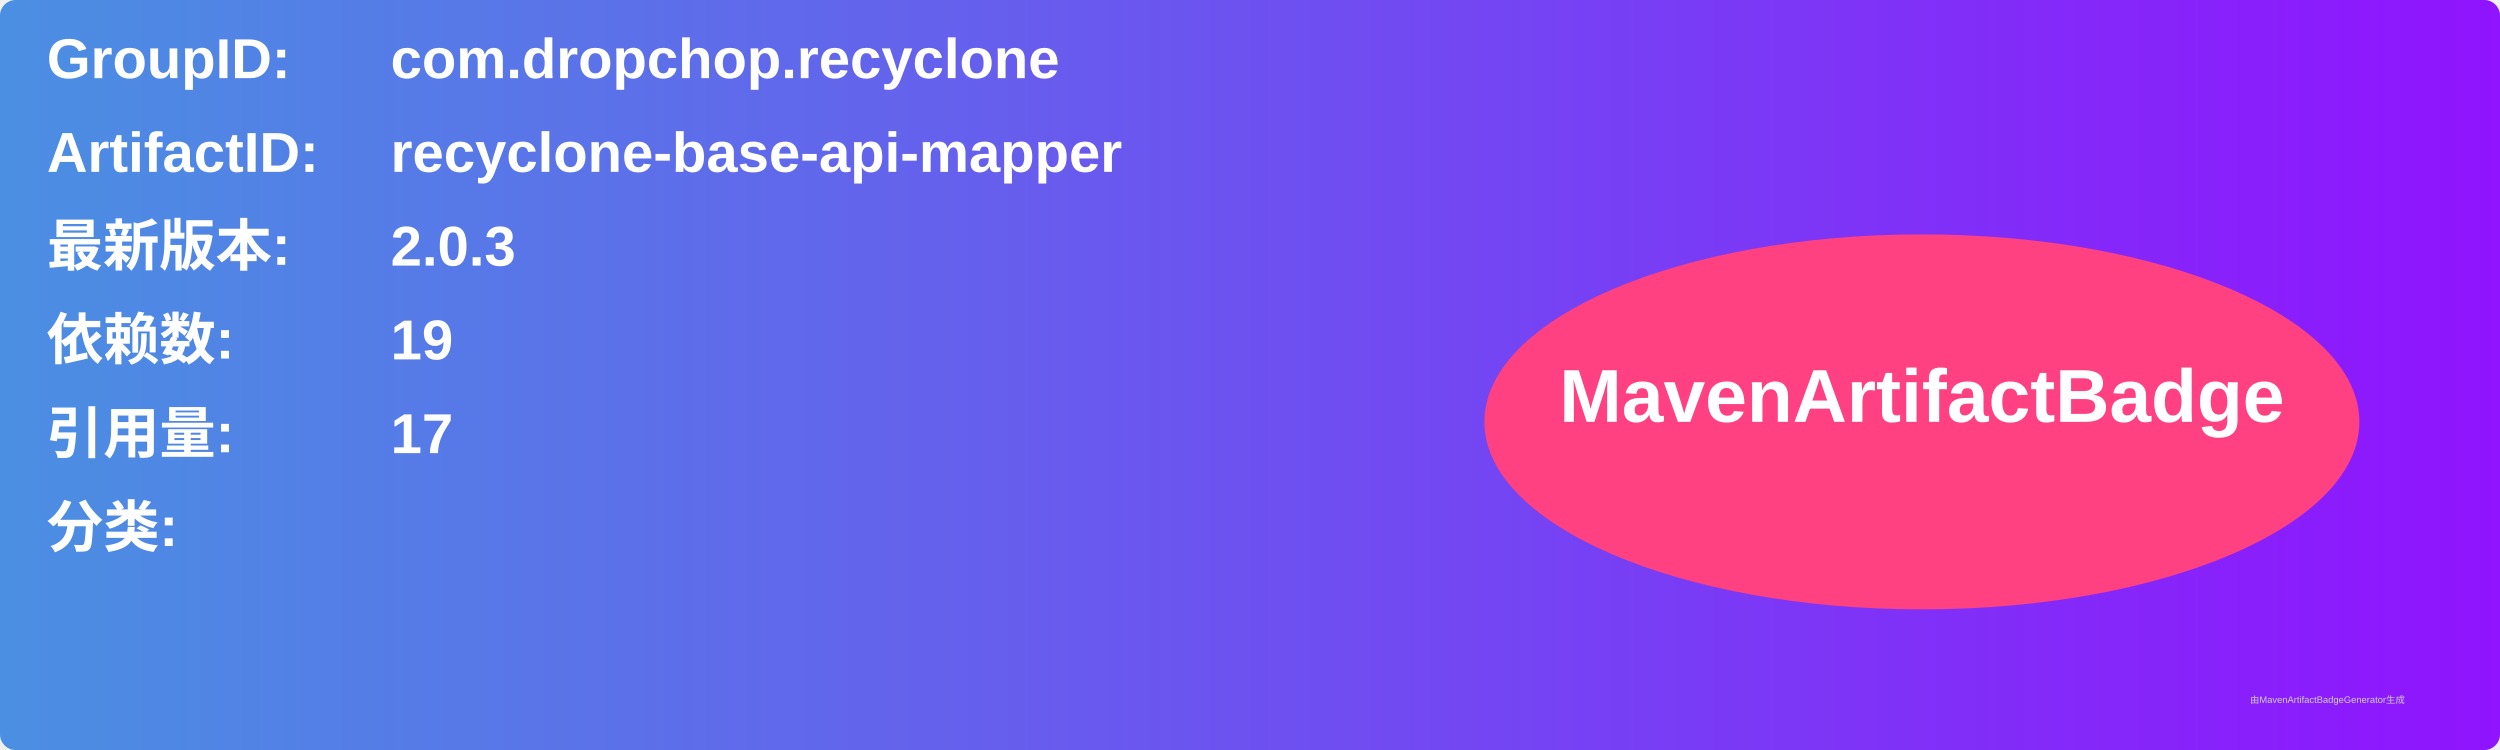
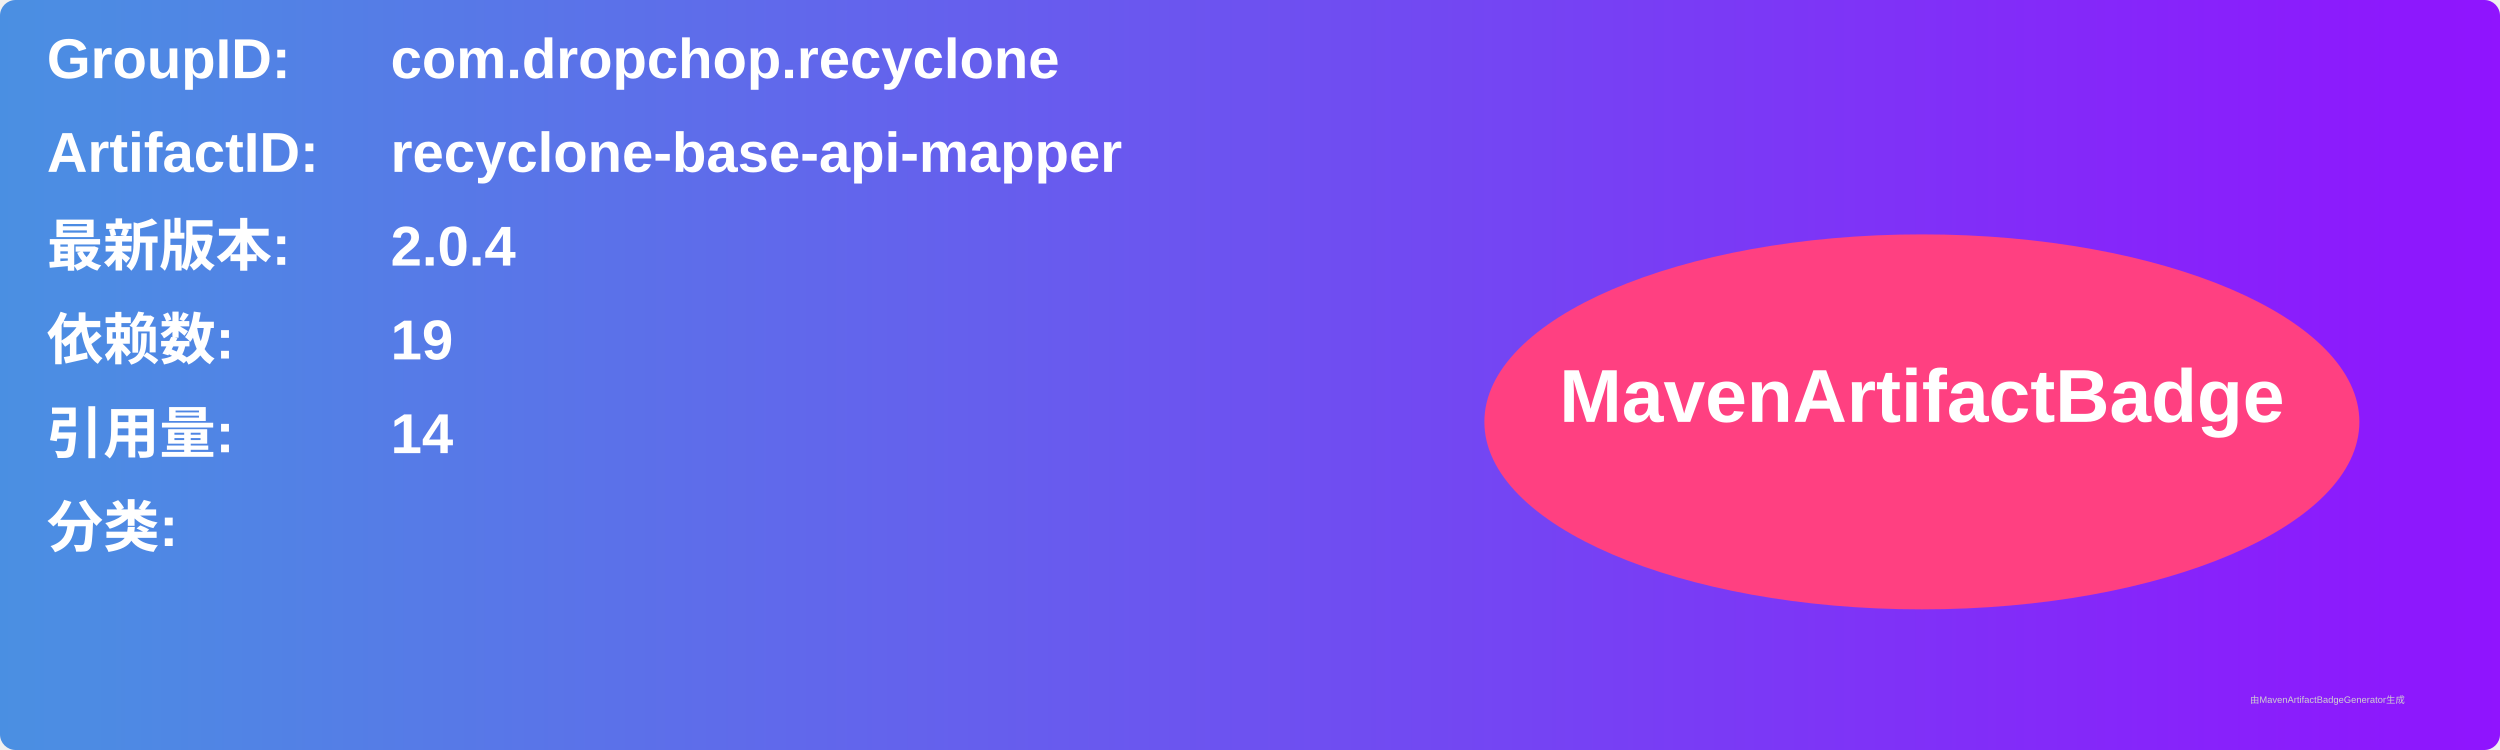
<svg xmlns="http://www.w3.org/2000/svg" width="800" height="240" viewBox="0 0 800 240">
  <linearGradient id="grad" x1="0%" y1="0%" x2="100%" y2="0%">
    <stop offset="0%" stop-color="#4a90e2" />
    <stop offset="100%" stop-color="#9013fe" />
  </linearGradient>
  <rect width="100%" height="100%" rx="5" ry="5" fill="url(#grad)" />
  <g transform="translate(15, 15)">
    <text x="0" y="10" font-family="Arial" font-size="18" fill="white" font-weight="bold" width="260">GroupID:</text>
    <text x="110" y="10" font-family="Arial" font-size="18" fill="white" font-weight="bold" width="460">com.dropchop.recyclone</text>
    <text x="0" y="40" font-family="Arial" font-size="18" fill="white" font-weight="bold" width="260">ArtifactID:</text>
    <text x="110" y="40" font-family="Arial" font-size="18" fill="white" font-weight="bold" width="460">recyclone-base-api-mapper</text>
    <text x="0" y="70" font-family="Arial" font-size="18" fill="white" font-weight="bold">最新版本:</text>
    <text x="110" y="70" font-family="Arial" font-size="18" fill="white" font-weight="bold">
-       <tspan font-weight="bold">2.0.3</tspan>
+       <tspan font-weight="bold">2.0.4</tspan>
    </text>
    <text x="0" y="100" font-family="Arial" font-size="18" fill="white" font-weight="bold">依赖数: </text>
    <text x="110" y="100" font-family="Arial" font-size="18" fill="white">
      <tspan font-weight="bold">19</tspan>
    </text>
    <text x="0" y="130" font-family="Arial" font-size="18" fill="white" font-weight="bold">引用量: </text>
    <text x="110" y="130" font-family="Arial" font-size="18" fill="white">
-       <tspan font-weight="bold">17</tspan>
+       <tspan font-weight="bold">14</tspan>
    </text>
    <text x="0" y="160" font-family="Arial" font-size="18" fill="white" font-weight="bold">分类:</text>
    <text x="10" y="190" font-family="Arial" font-size="10" fill="white">
      <tspan font-weight="bold" />
    </text>
    <ellipse cx="600" cy="120" rx="140" ry="60" fill="#ff4081" />
    <text x="600" y="120" text-anchor="middle" font-family="Arial" font-size="24" fill="white" font-weight="bold">MavenArtifactBadge</text>
  </g>
  <text x="720" y="225" font-family="Arial" font-size="3" fill="#d0d0d0">由MavenArtifactBadgeGenerator生成</text>
</svg>
